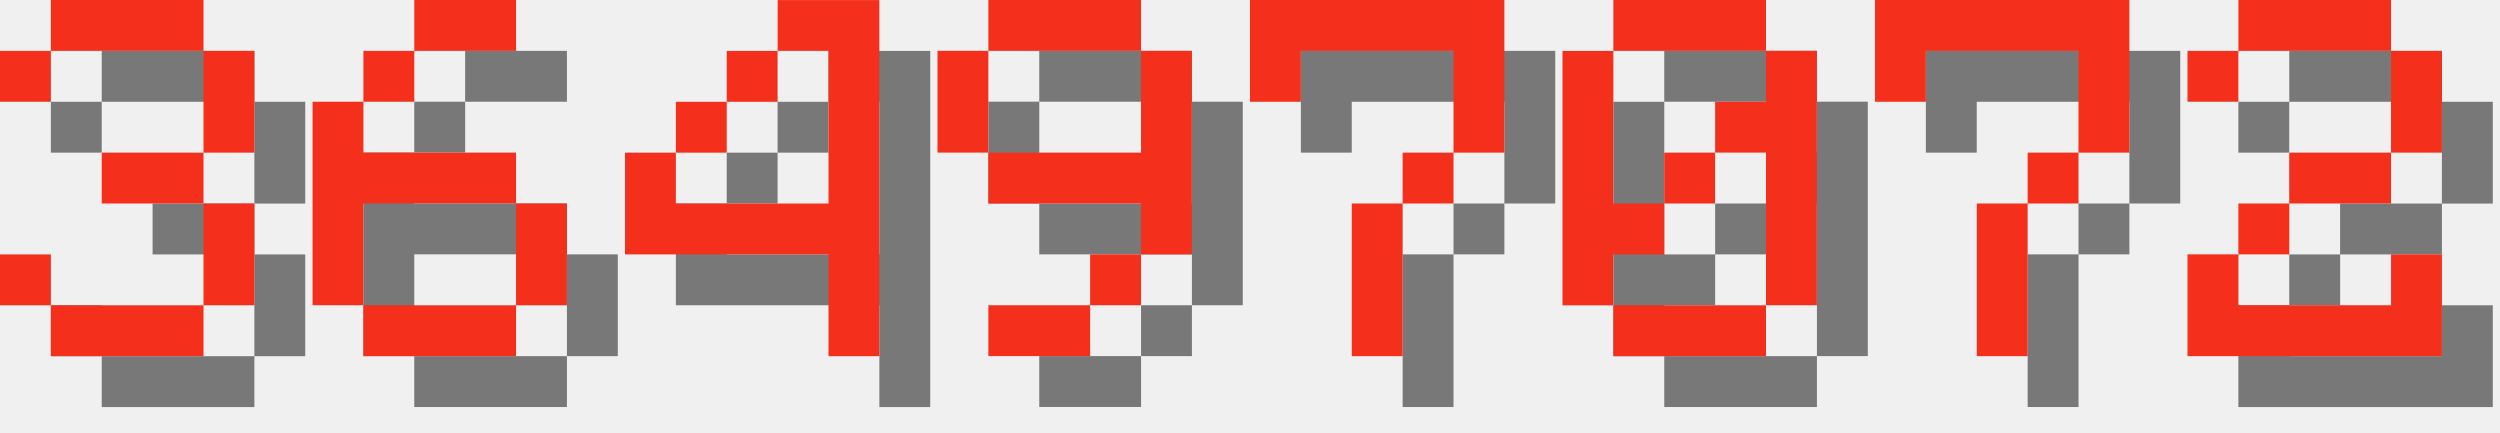
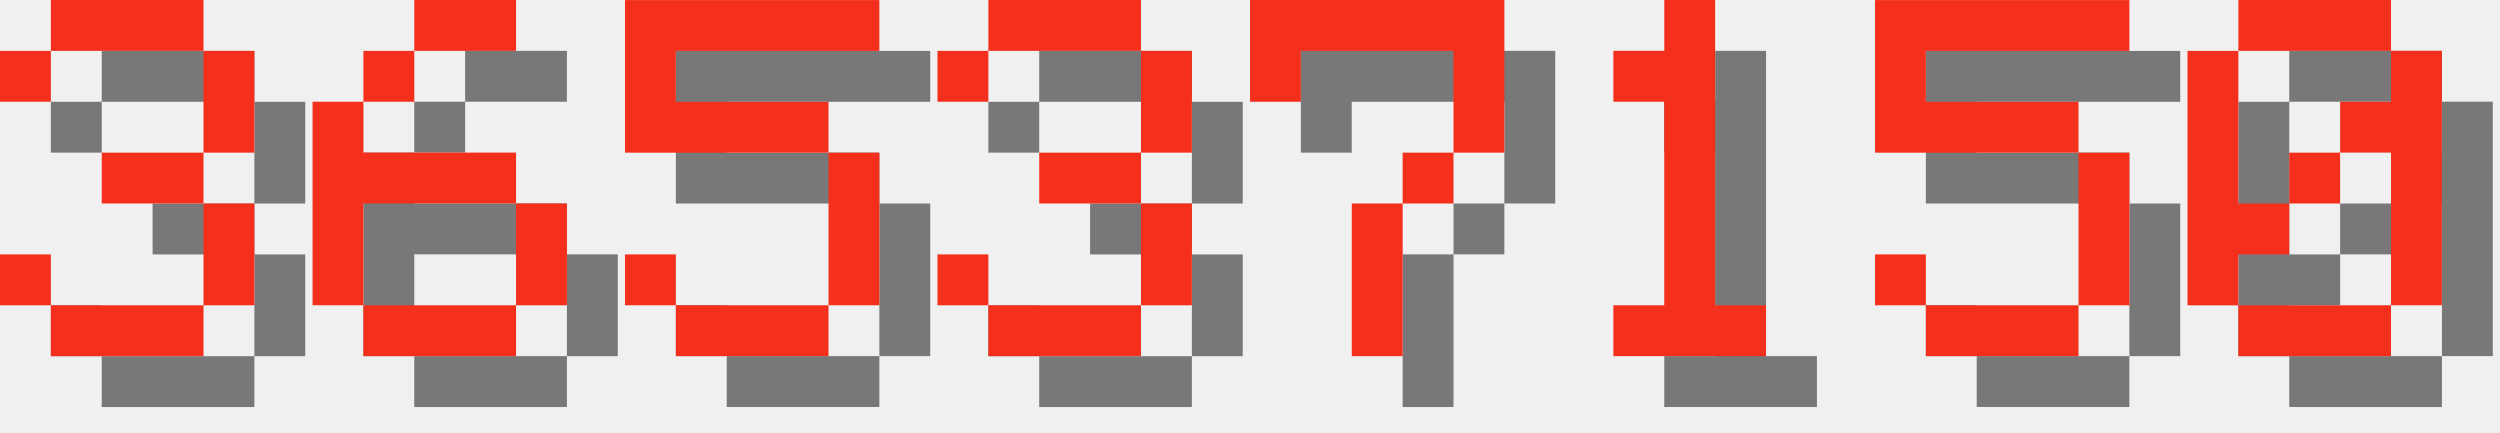
<svg xmlns="http://www.w3.org/2000/svg" version="1.1" width="208.0" height="36">
  <style>
        .text-foreground {
            fill: #F4301C;
        }
        .text-shadow {
            fill: #000000;
            fill-opacity: 0.5;
        }
    </style>
  <g class="digit" id="digit_3" transform="translate(0.0, 0), scale(4)">
    <path id="digit_3_shadow" class="text-shadow" d="m1.058 2.117v1.058h1.058v-1.058h3.175v2.117h-2.117v1.058h2.117v2.117h-3.175v-1.058h-1.058v1.058h1.058v1.058h3.175v-1.058h1.058v-2.117h-1.058v-1.058h1.058v-2.117h-1.058v-1.058h-3.175v1.058h-1.058z" fill-opacity=".5" style="paint-order:stroke fill markers" />
    <path id="digit_3_fg" class="text-foreground" d="m0 1.058v1.058h1.058v-1.058h3.175v2.117h-2.117v1.058h2.117v2.117h-3.175v-1.058h-1.058v1.058h1.058v1.058h3.175v-1.058h1.058v-2.117h-1.058v-1.058h1.058v-2.117h-1.058v-1.058h-3.175v1.058h-1.058z" fill="#fff" style="paint-order:stroke fill markers" />
  </g>
  <g class="digit" id="digit_6" transform="translate(26.0, 0), scale(4)">
    <path id="digit_6_shadow" class="text-shadow" d="m3.175 1.058v1.058h2.117v-1.058h-2.117zm0 1.058h-1.058v1.058h1.058v-1.058zm-1.058 1.058h-1.058v4.233h1.058v-2.117h3.175v-1.058h-3.175v-1.058zm3.175 2.117v2.117h1.058v-2.117h-1.058zm0 2.117h-3.175v1.058h3.175v-1.058z" fill-opacity=".5" style="paint-order:stroke fill markers" />
    <path id="digit_6_fg" class="text-foreground" d="m2.117 0v1.058h2.117v-1.058h-2.117zm0 1.058h-1.058v1.058h1.058v-1.058zm-1.058 1.058h-1.058v4.233h1.058v-2.117h3.175v-1.058h-3.175v-1.058zm3.175 2.117v2.117h1.058v-2.117h-1.058zm0 2.117h-3.175v1.058h3.175v-1.058z" fill="#fff" style="paint-order:stroke fill markers" />
  </g>
-   <g class="digit" id="digit_4" transform="translate(52.0, 0), scale(4)">
-     <path id="digit_4_shadow" class="text-shadow" d="m4.233 1.058v1.058h1.058v3.175h-3.175v-1.058h-1.058v2.117h4.233v2.117h1.058v-7.408h-2.117zm-2.117 3.175h1.058v-1.058h-1.058v1.058zm1.058-1.058h1.058v-1.058h-1.058v1.058z" fill-opacity=".5" style="paint-order:stroke fill markers" />
-     <path id="digit_4_fg" class="text-foreground" d="m3.175 0v1.058h1.058v3.175h-3.175v-1.058h-1.058v2.117h4.233v2.117h1.058v-7.408h-2.117zm-2.117 3.175h1.058v-1.058h-1.058v1.058zm1.058-1.058h1.058v-1.058h-1.058v1.058z" fill="#fff" style="paint-order:stroke fill markers" />
+   <g class="digit" id="digit_5" transform="translate(52.0, 0), scale(4)">
+     <path id="digit_5_shadow" class="text-shadow" d="m1.058 1.058v3.175h4.233v3.175h-3.175v-1.058h-1.058v1.058h1.058v1.058h3.175v-1.058h1.058v-3.175h-1.058v-1.058h-3.175v-1.058h4.233v-1.058h-5.292z" fill-opacity=".5" style="paint-order:stroke fill markers" />
+     <path id="digit_5_fg" class="text-foreground" d="m0 0v3.175h4.233v3.175h-3.175v-1.058h-1.058v1.058h1.058v1.058h3.175v-1.058h1.058v-3.175h-1.058v-1.058h-3.175v-1.058h4.233v-1.058h-5.292z" fill="#fff" style="paint-order:stroke fill markers" />
  </g>
-   <g class="digit" id="digit_9" transform="translate(78.0, 0), scale(4)">
-     <path id="digit_9_shadow" class="text-shadow" d="m2.117 1.058v1.058h3.175v-1.058h-3.175zm3.175 1.058v2.117h-3.175v1.058h3.175v1.058h1.058v-4.233h-1.058zm0 4.233h-1.058v1.058h1.058v-1.058zm-1.058 1.058h-2.117v1.058h2.117v-1.058zm-2.117-3.175v-2.117h-1.058v2.117h1.058z" fill-opacity=".5" style="paint-order:stroke fill markers" />
-     <path id="digit_9_fg" class="text-foreground" d="m1.058 0v1.058h3.175v-1.058h-3.175zm3.175 1.058v2.117h-3.175v1.058h3.175v1.058h1.058v-4.233h-1.058zm0 4.233h-1.058v1.058h1.058v-1.058zm-1.058 1.058h-2.117v1.058h2.117v-1.058zm-2.117-3.175v-2.117h-1.058v2.117h1.058z" fill="#fff" style="paint-order:stroke fill markers" />
+   <g class="digit" id="digit_3" transform="translate(78.0, 0), scale(4)">
+     <path id="digit_3_shadow" class="text-shadow" d="m1.058 2.117v1.058h1.058v-1.058h3.175v2.117h-2.117v1.058h2.117v2.117h-3.175v-1.058h-1.058v1.058h1.058v1.058h3.175v-1.058h1.058v-2.117h-1.058v-1.058h1.058v-2.117h-1.058v-1.058h-3.175v1.058h-1.058z" fill-opacity=".5" style="paint-order:stroke fill markers" />
+     <path id="digit_3_fg" class="text-foreground" d="m0 1.058v1.058h1.058v-1.058h3.175v2.117h-2.117v1.058h2.117v2.117h-3.175v-1.058h-1.058v1.058h1.058v1.058h3.175v-1.058h1.058v-2.117h-1.058v-1.058h1.058v-2.117h-1.058v-1.058h-3.175v1.058h-1.058z" fill="#fff" style="paint-order:stroke fill markers" />
  </g>
  <g class="digit" id="digit_7" transform="translate(104.0, 0), scale(4)">
    <path id="digit_7_shadow" class="text-shadow" d="m1.058 1.058 2e-6 2.117h1.058v-1.058h3.175v1.058l2e-7 1.058h-1.058v1.058h-1.058l4e-7 3.175 1.058 1e-7v-3.175h1.058v-1.058h1.058l5e-7 -1.058v-2.117z" fill-opacity=".5" style="paint-order:stroke fill markers" />
    <path id="digit_7_fg" class="text-foreground" d="m0 0 2e-6 2.117h1.058v-1.058h3.175v1.058l2e-7 1.058h-1.058v1.058h-1.058l4e-7 3.175 1.058 1e-7v-3.175h1.058v-1.058h1.058l5e-7 -1.058v-2.117z" fill="#fff" style="paint-order:stroke fill markers" />
  </g>
-   <g class="digit" id="digit_0" transform="translate(130.0, 0), scale(4)">
+   <g class="digit" id="digit_1" transform="translate(130.0, 0), scale(4)">
+     <path id="digit_1_shadow" class="text-shadow" d="m2.117 2.117v1.058h1.058v4.233h-1.058v1.058h3.175v-1.058h-1.058v-6.35h-1.058v1.058h-1.058z" fill-opacity=".5" style="paint-order:stroke fill markers" />
+     <path id="digit_1_fg" class="text-foreground" d="m1.058 1.058v1.058h1.058v4.233h-1.058v1.058h3.175v-1.058h-1.058v-6.35h-1.058v1.058h-1.058z" fill="#fff" style="paint-order:stroke fill markers" />
+   </g>
+   <g class="digit" id="digit_5" transform="translate(156.0, 0), scale(4)">
+     <path id="digit_5_shadow" class="text-shadow" d="m1.058 1.058v3.175h4.233v3.175h-3.175v-1.058h-1.058v1.058h1.058v1.058h3.175v-1.058h1.058v-3.175h-1.058v-1.058h-3.175v-1.058h4.233v-1.058h-5.292z" fill-opacity=".5" style="paint-order:stroke fill markers" />
+     <path id="digit_5_fg" class="text-foreground" d="m0 0v3.175h4.233v3.175h-3.175v-1.058h-1.058v1.058h1.058v1.058h3.175v-1.058h1.058v-3.175h-1.058v-1.058h-3.175v-1.058h4.233v-1.058h-5.292z" fill="#fff" style="paint-order:stroke fill markers" />
+   </g>
+   <g class="digit" id="digit_0" transform="translate(182.0, 0), scale(4)">
    <path id="digit_0_shadow" class="text-shadow" d="m2.117 1.058v1.058h3.175v-1.058h-3.175zm3.175 1.058v1.058h-1.058v1.058h1.058v3.175h1.058v-5.292h-1.058zm0 5.292h-3.175v1.058h3.175v-1.058zm-3.175 0v-1.058h1.058v-1.058h-1.058v-3.175h-1.058v5.292h1.058zm1.058-2.117h1.058v-1.058h-1.058v1.058z" fill-opacity=".5" style="paint-order:stroke fill markers" />
    <path id="digit_0_fg" class="text-foreground" d="m1.058 0v1.058h3.175v-1.058h-3.175zm3.175 1.058v1.058h-1.058v1.058h1.058v3.175h1.058v-5.292h-1.058zm0 5.292h-3.175v1.058h3.175v-1.058zm-3.175 0v-1.058h1.058v-1.058h-1.058v-3.175h-1.058v5.292h1.058zm1.058-2.117h1.058v-1.058h-1.058v1.058z" fill="#fff" style="paint-order:stroke fill markers" />
  </g>
-   <g class="digit" id="digit_7" transform="translate(156.0, 0), scale(4)">
-     <path id="digit_7_shadow" class="text-shadow" d="m1.058 1.058 2e-6 2.117h1.058v-1.058h3.175v1.058l2e-7 1.058h-1.058v1.058h-1.058l4e-7 3.175 1.058 1e-7v-3.175h1.058v-1.058h1.058l5e-7 -1.058v-2.117z" fill-opacity=".5" style="paint-order:stroke fill markers" />
-     <path id="digit_7_fg" class="text-foreground" d="m0 0 2e-6 2.117h1.058v-1.058h3.175v1.058l2e-7 1.058h-1.058v1.058h-1.058l4e-7 3.175 1.058 1e-7v-3.175h1.058v-1.058h1.058l5e-7 -1.058v-2.117z" fill="#fff" style="paint-order:stroke fill markers" />
-   </g>
-   <g class="digit" id="digit_2" transform="translate(182.0, 0), scale(4)">
-     <path id="digit_2_shadow" class="text-shadow" d="m1.058 2.117v1.058h1.058v-1.058h3.175v2.117h-2.117v1.058h-1.058v1.058h-1.058v2.117h5.292v-2.117h-1.058v1.058h-3.175v-1.058h1.058v-1.058h2.117v-1.058h1.058v-2.117h-1.058v-1.058h-3.175v1.058h-1.058z" fill-opacity=".5" style="paint-order:stroke fill markers" />
-     <path id="digit_2_fg" class="text-foreground" d="m0 1.058v1.058h1.058v-1.058h3.175v2.117h-2.117v1.058h-1.058v1.058h-1.058v2.117h5.292v-2.117h-1.058v1.058h-3.175v-1.058h1.058v-1.058h2.117v-1.058h1.058v-2.117h-1.058v-1.058h-3.175v1.058h-1.058z" fill="#fff" style="paint-order:stroke fill markers" />
-   </g>
</svg>
